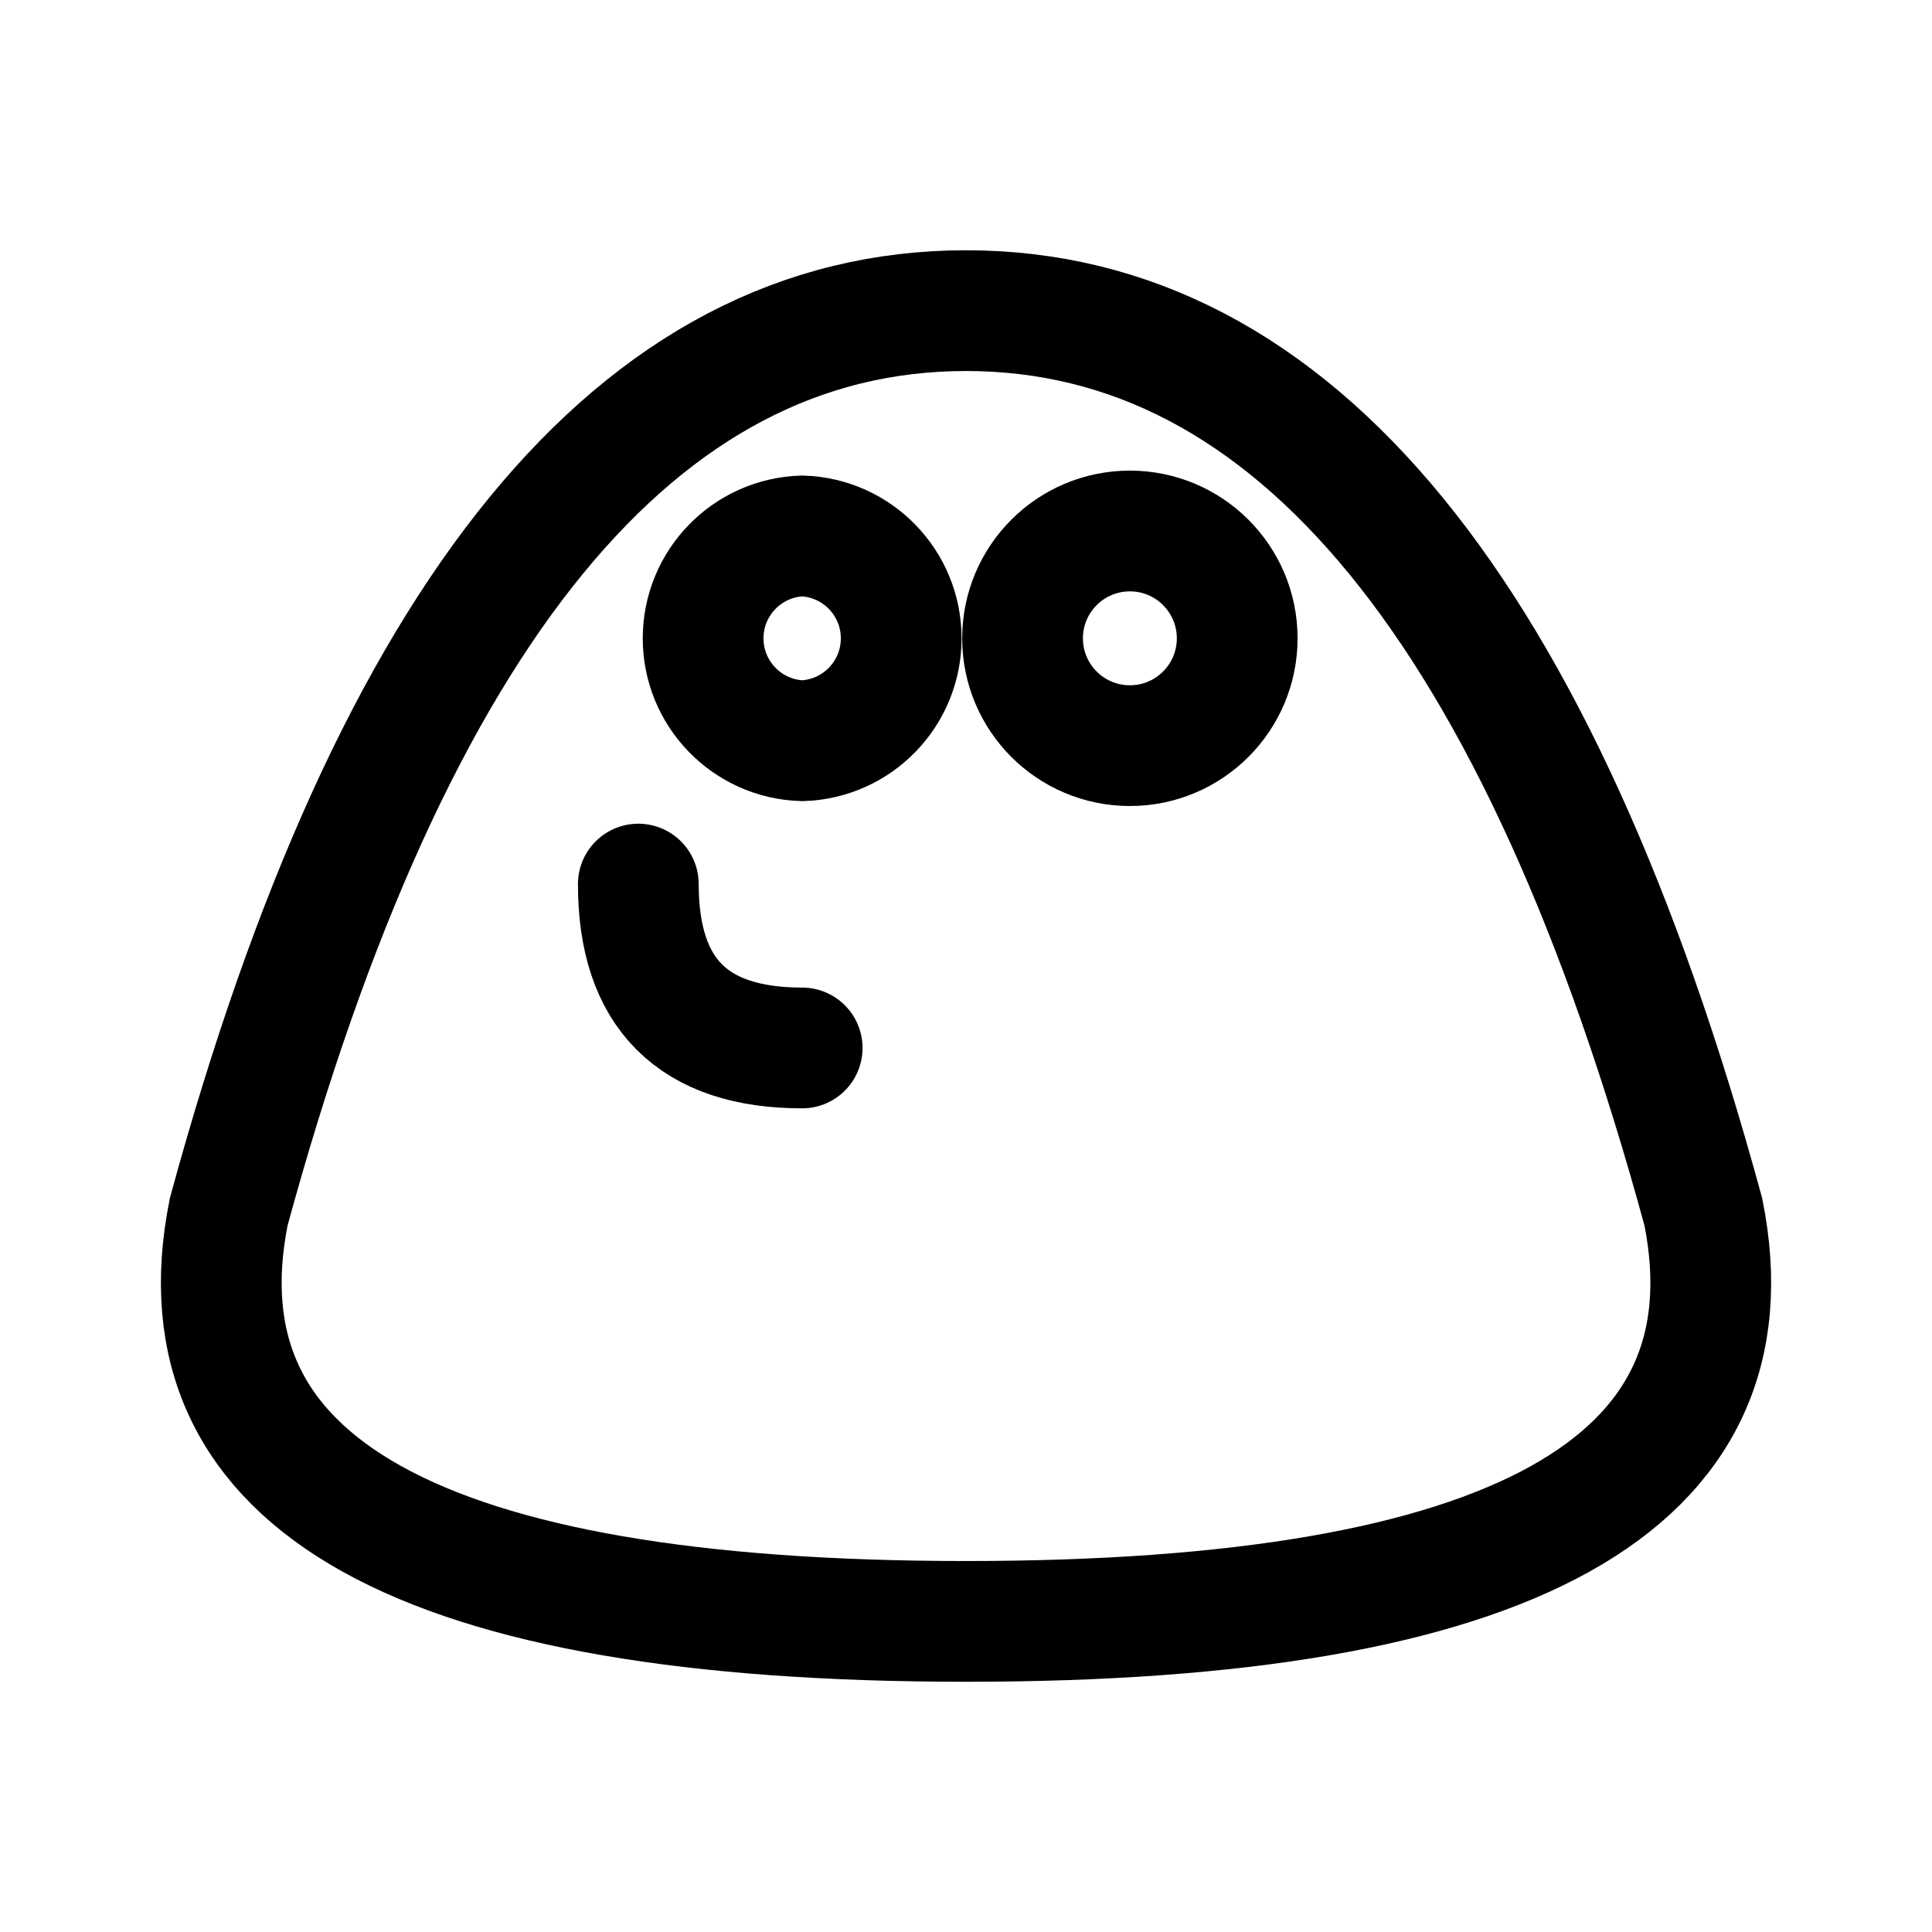
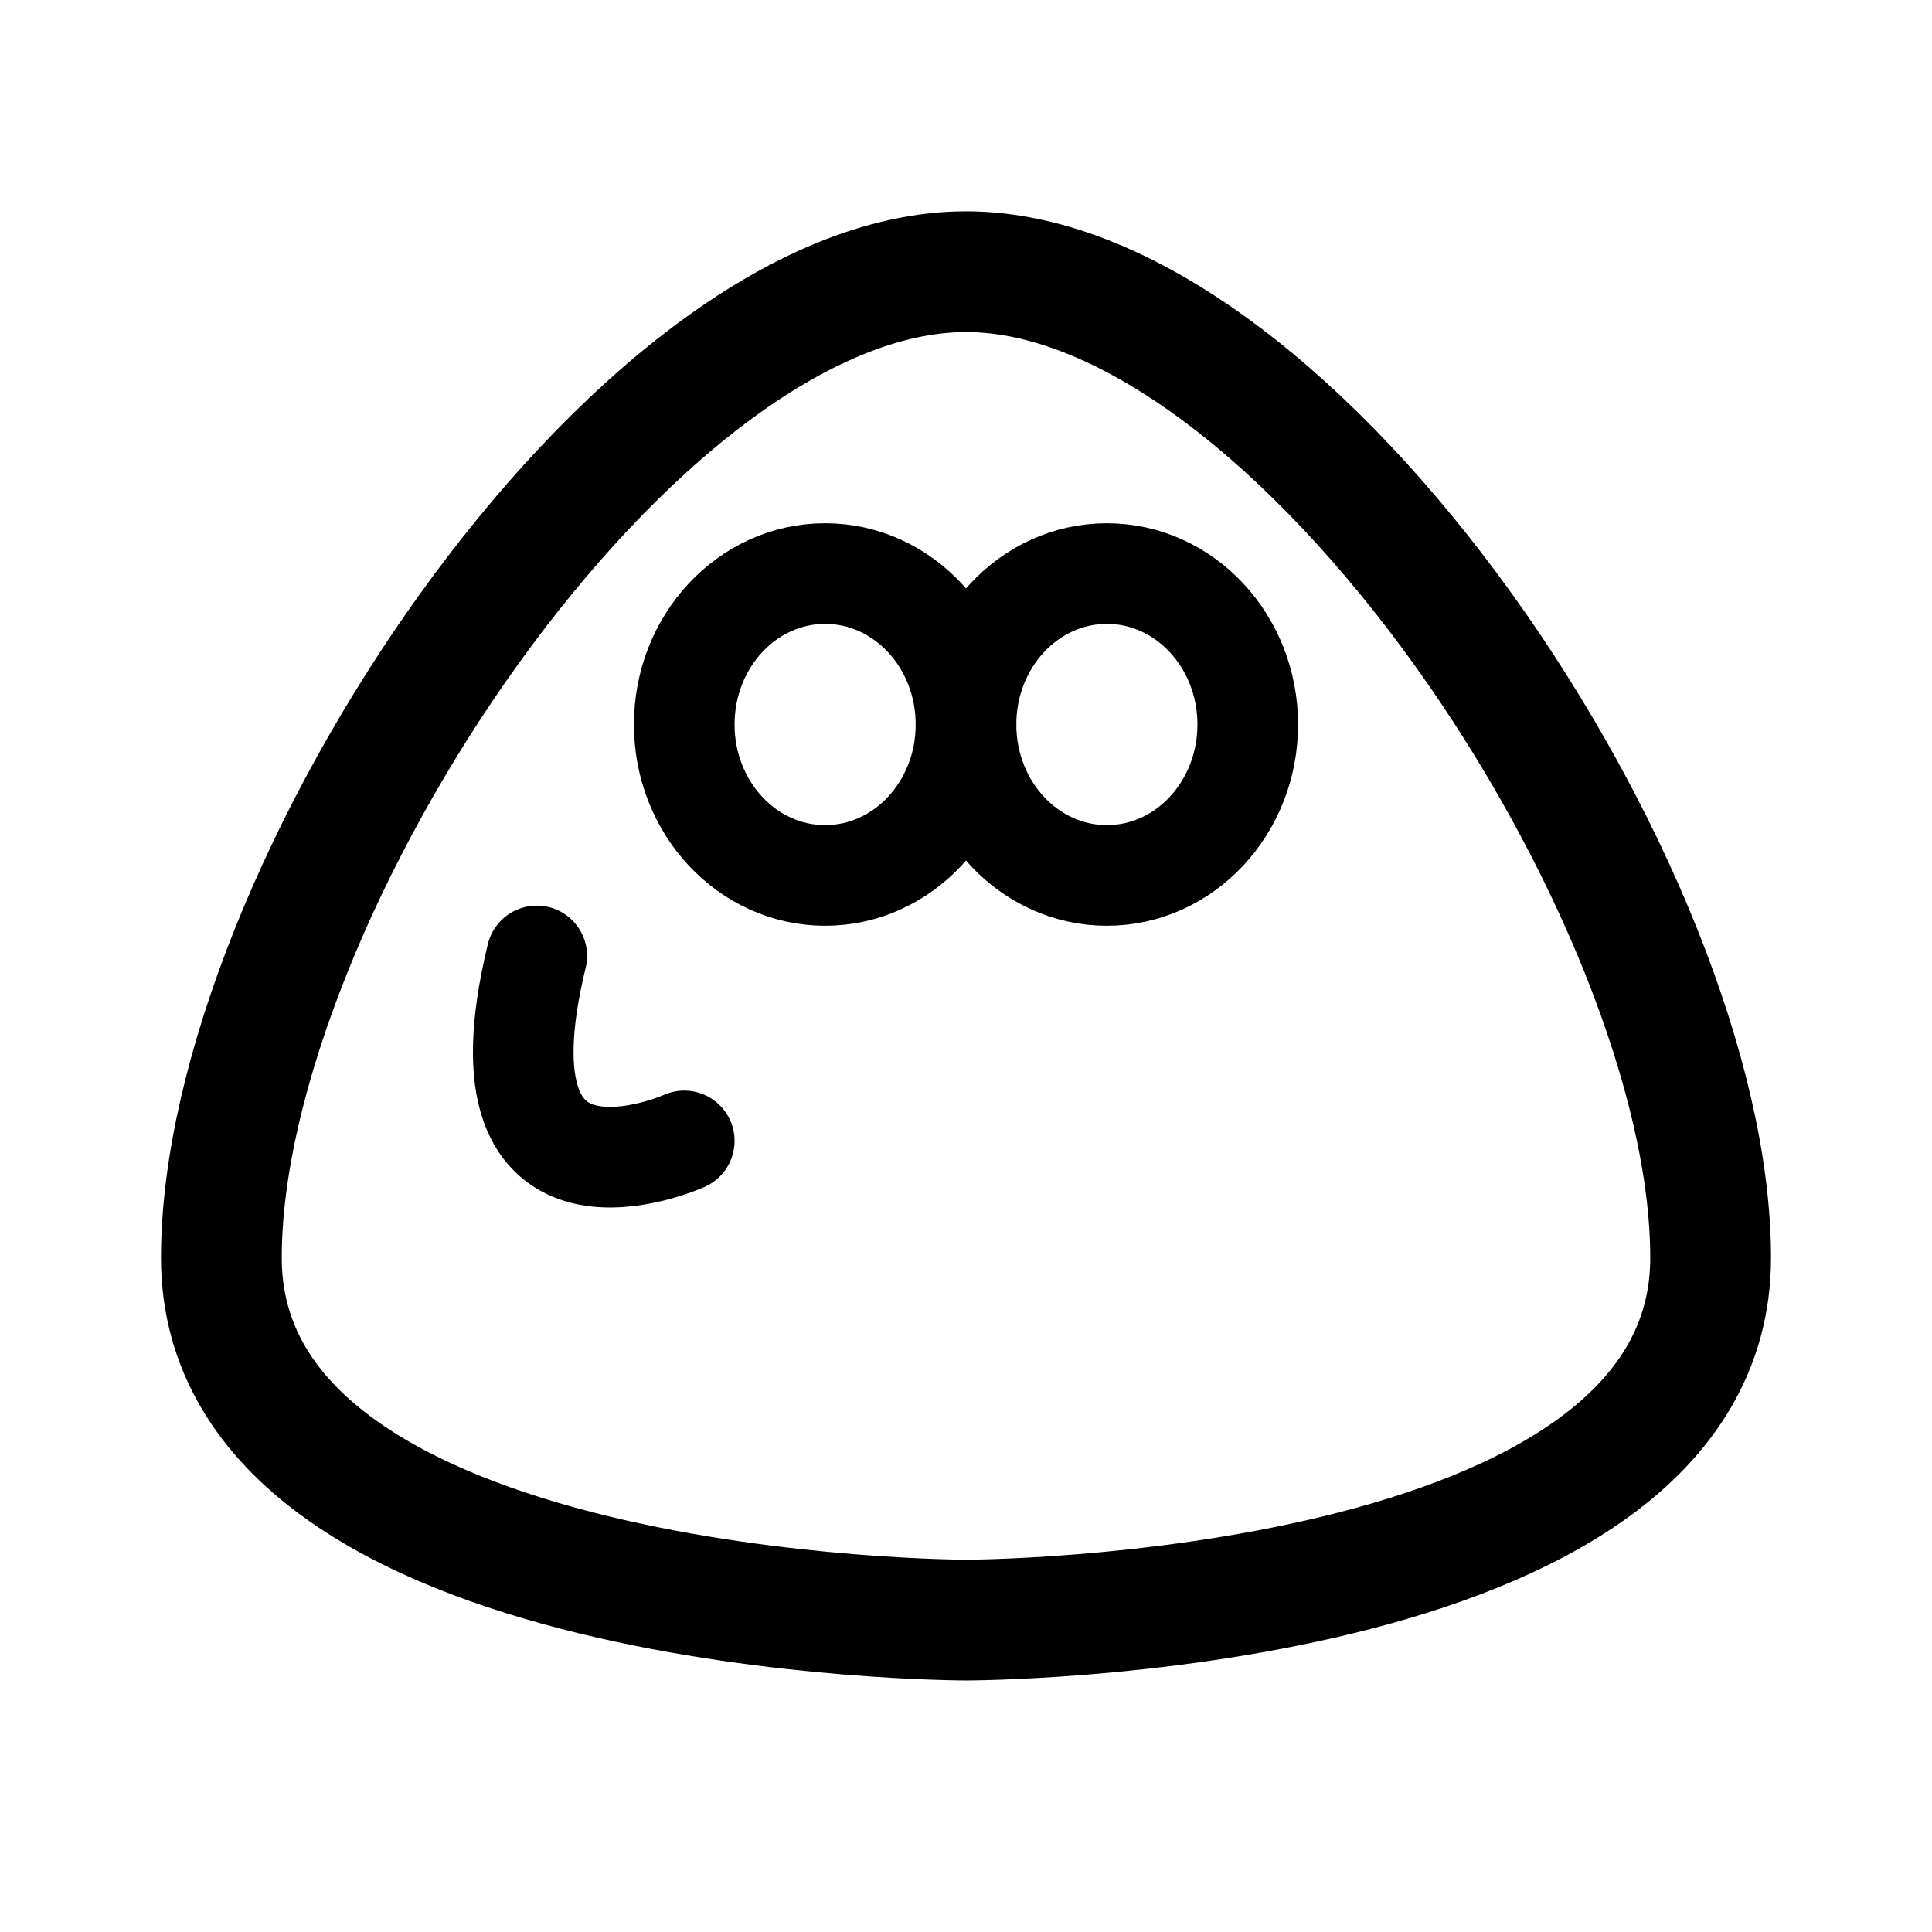
- <svg xmlns="http://www.w3.org/2000/svg" width="192" height="192" viewBox="0 0 50.8 50.8">
-   <g fill="none" stroke="#000" stroke-linecap="round" stroke-width="3.175">
-     <path d="M25.4 42.633q21.541 0 19.387-10.77Q38.325 8.168 25.4 8.168T6.014 31.863Q3.86 42.633 25.4 42.633z" />
-     <path d="M16.784 23.246q0 4.309 4.308 4.309m0-13.463a2.694 2.694 0 0 1 0 5.385 2.694 2.694 0 0 1 0-5.385zm8.617-.13a2.821 2.821 0 1 1 0 5.644 2.821 2.821 0 1 1 0-5.644z" />
-   </g>
+ <svg xmlns="http://www.w3.org/2000/svg" width="192" height="192" fill="none">
+   <ellipse cx="82" cy="72" rx="14" ry="15" stroke="#000" stroke-width="10" stroke-linecap="round" stroke-linejoin="round" />
+   <ellipse cx="110" cy="72" rx="14" ry="15" stroke="#000" stroke-width="10" stroke-linecap="round" stroke-linejoin="round" />
+   <path d="M96 27c-33 0-74 62-74 98s74 36 74 36 74 0 74-36-41-98-74-98Z" stroke="#000" stroke-width="12" stroke-linecap="round" stroke-linejoin="round" />
+   <path d="M68 113.38S46.504 123.081 53.344 95" stroke="#000" stroke-width="10" stroke-linecap="round" stroke-linejoin="round" />
</svg>
